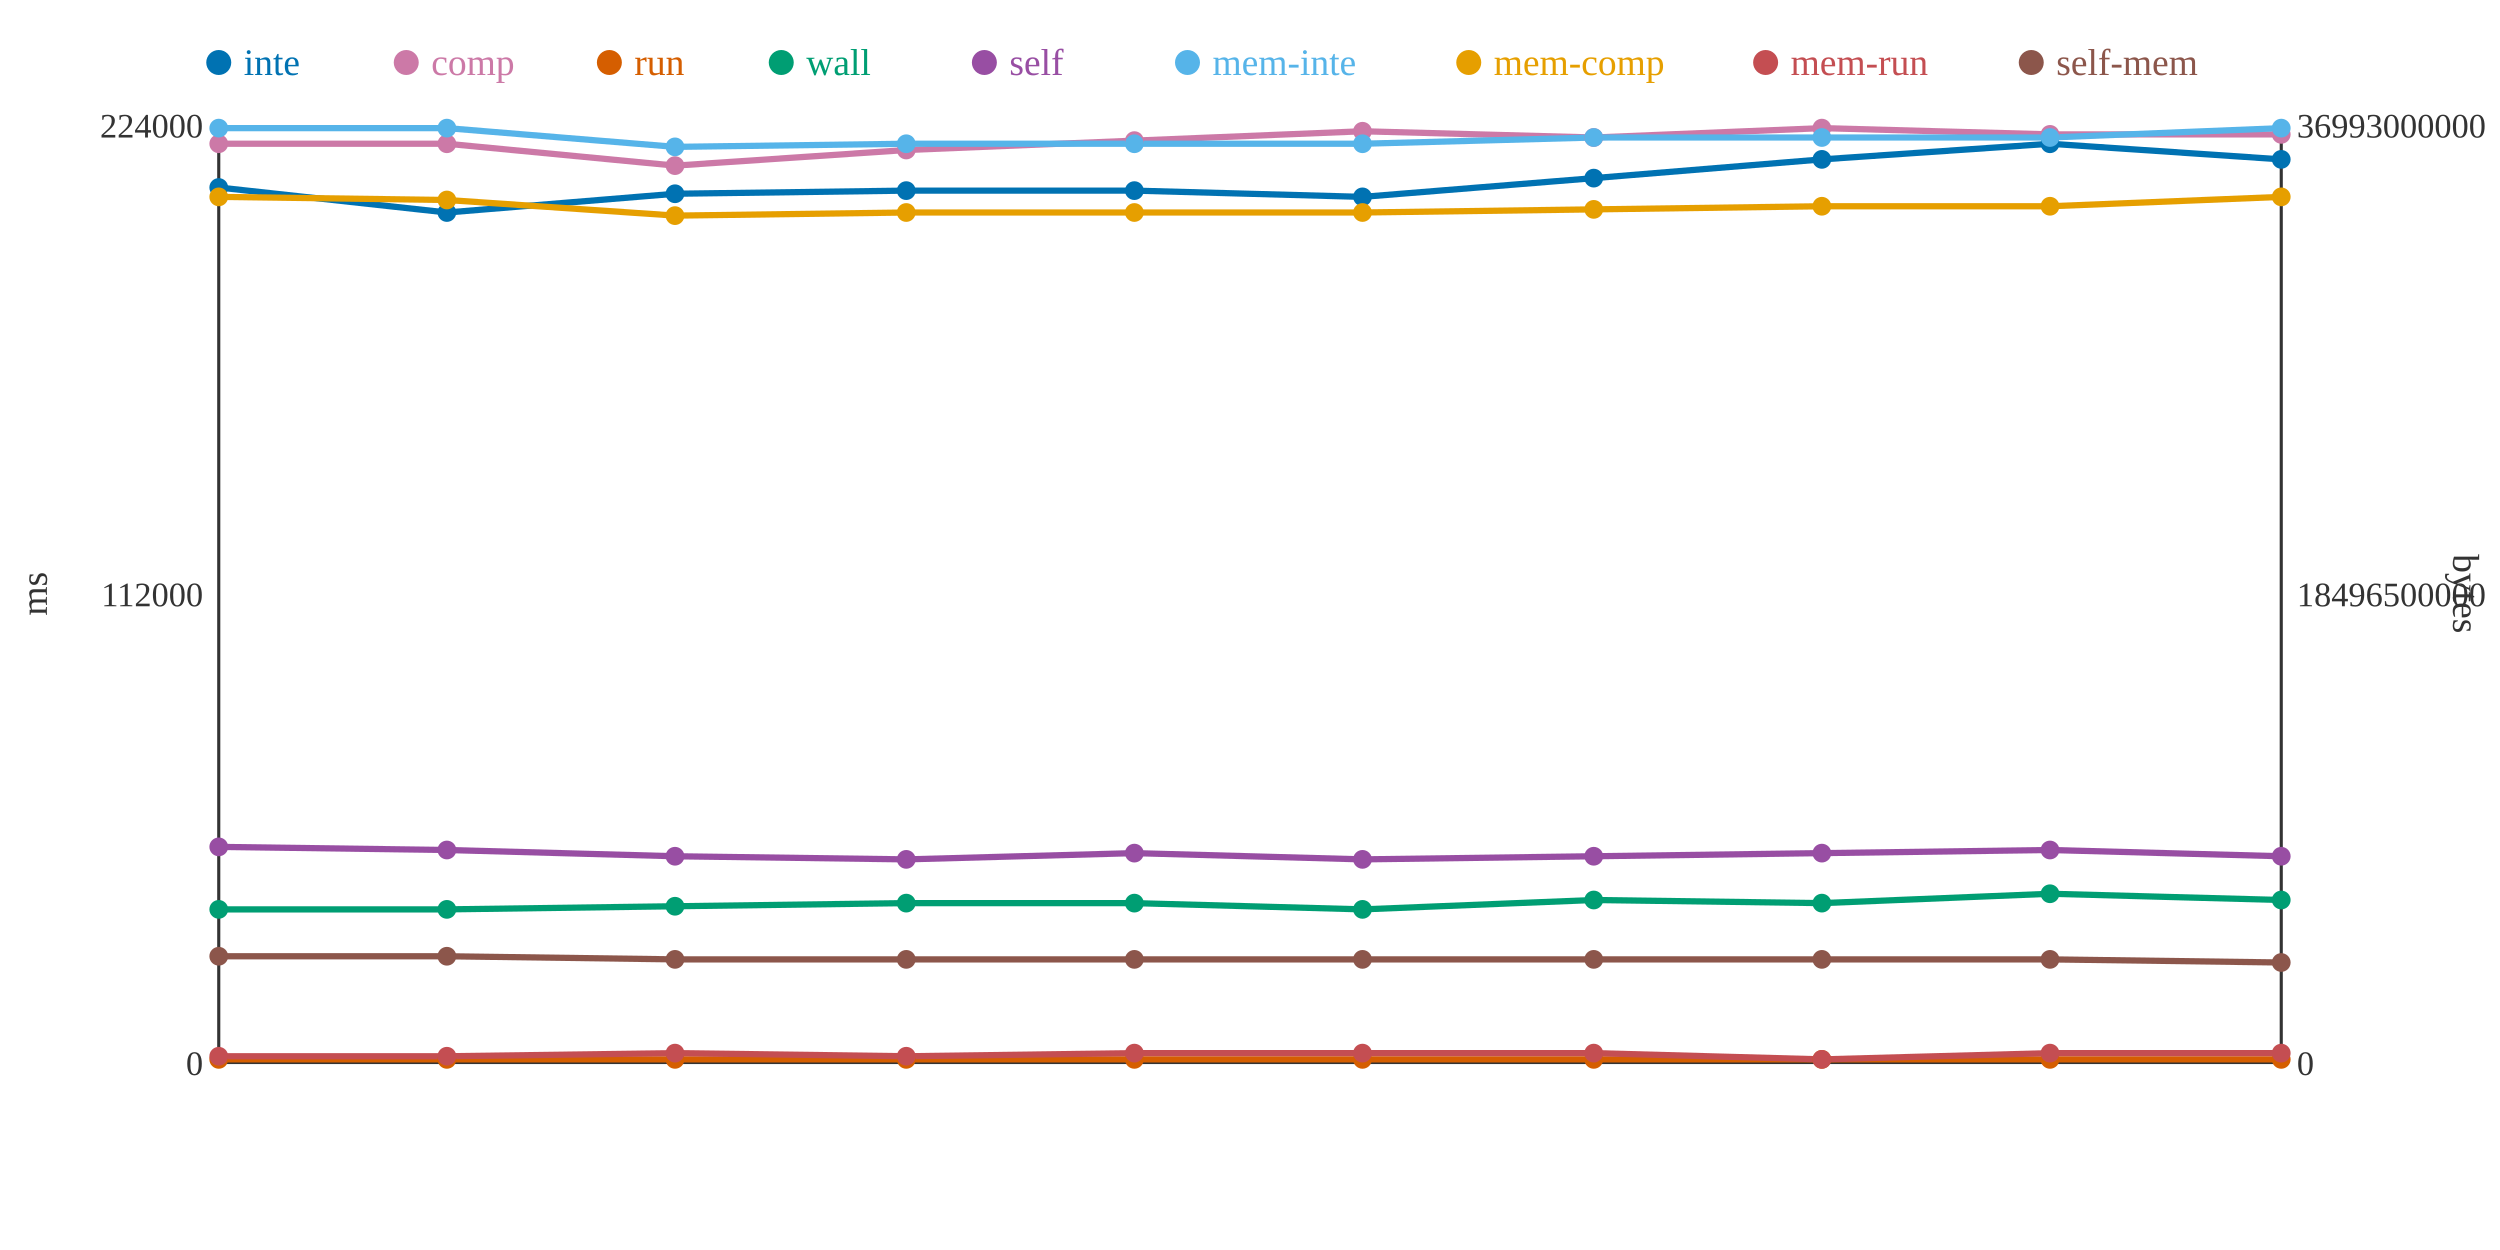
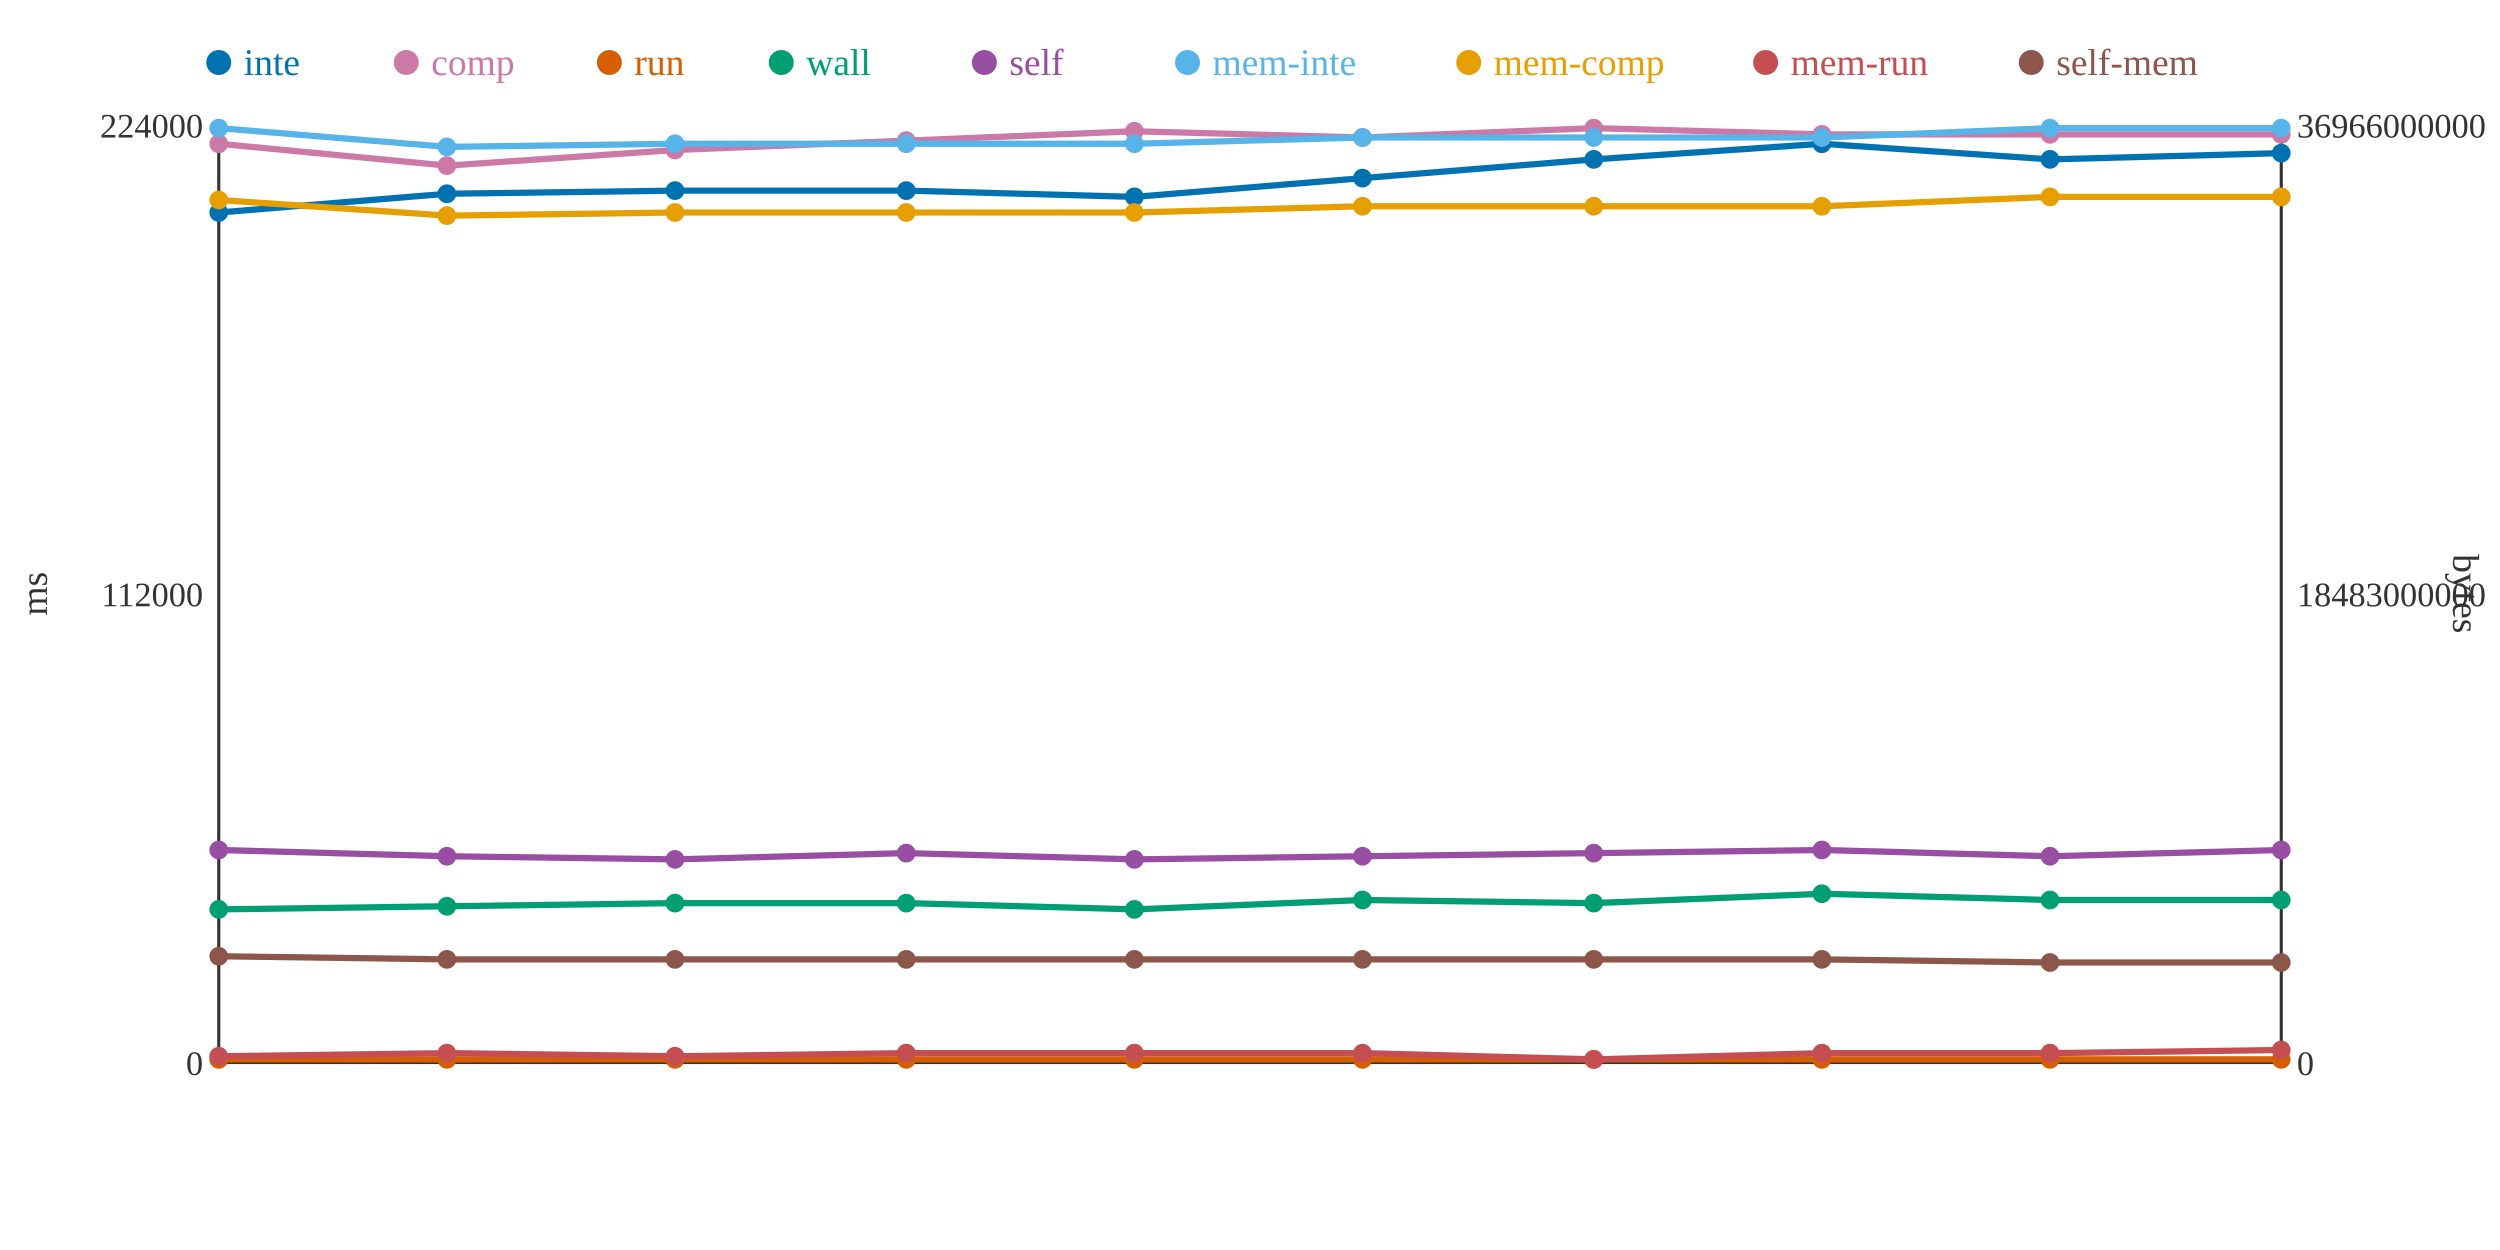
<svg xmlns="http://www.w3.org/2000/svg" width="800" height="400">
  <rect width="800" height="400" fill="white" />
  <line x1="70" y1="40" x2="70" y2="340" stroke="#333" stroke-width="1" />
  <line x1="70" y1="340" x2="730" y2="340" stroke="#333" stroke-width="1" />
  <line x1="730" y1="40" x2="730" y2="340" stroke="#333" stroke-width="1" />
  <text x="65" y="344" text-anchor="end" font-size="11" fill="#333">0</text>
  <text x="65" y="194" text-anchor="end" font-size="11" fill="#333">112000</text>
  <text x="65" y="44" text-anchor="end" font-size="11" fill="#333">224000</text>
  <text x="15" y="190" text-anchor="middle" font-size="12" fill="#333" transform="rotate(-90 15 190)">ms</text>
  <text x="735" y="344" text-anchor="start" font-size="11" fill="#333">0</text>
-   <text x="735" y="194" text-anchor="start" font-size="11" fill="#333">18496500000</text>
-   <text x="735" y="44" text-anchor="start" font-size="11" fill="#333">36993000000</text>
+   <text x="735" y="194" text-anchor="start" font-size="11" fill="#333">18483000000</text>
+   <text x="735" y="44" text-anchor="start" font-size="11" fill="#333">36966000000</text>
  <text x="785" y="190" text-anchor="middle" font-size="12" fill="#333" transform="rotate(90 785 190)">bytes</text>
-   <polyline points="70,60 143,68 216,62 290,61 363,61 436,63 510,57 583,51 656,46 730,51" fill="none" stroke="#0072B2" stroke-width="2" />
-   <polyline points="70,46 143,46 216,53 290,48 363,45 436,42 510,44 583,41 656,43 730,43" fill="none" stroke="#CC79A7" stroke-width="2" />
+   <polyline points="70,68 143,62 216,61 290,61 363,63 436,57 510,51 583,46 656,51 730,49" fill="none" stroke="#0072B2" stroke-width="2" />
+   <polyline points="70,46 143,53 216,48 290,45 363,42 436,44 510,41 583,43 656,43 730,43" fill="none" stroke="#CC79A7" stroke-width="2" />
  <polyline points="70,339 143,339 216,339 290,339 363,339 436,339 510,339 583,339 656,339 730,339" fill="none" stroke="#D55E00" stroke-width="2" />
-   <polyline points="70,291 143,291 216,290 290,289 363,289 436,291 510,288 583,289 656,286 730,288" fill="none" stroke="#009E73" stroke-width="2" />
-   <polyline points="70,271 143,272 216,274 290,275 363,273 436,275 510,274 583,273 656,272 730,274" fill="none" stroke="#984EA3" stroke-width="2" />
-   <polyline points="70,41 143,41 216,47 290,46 363,46 436,46 510,44 583,44 656,44 730,41" fill="none" stroke="#56B4E9" stroke-width="2" />
-   <polyline points="70,63 143,64 216,69 290,68 363,68 436,68 510,67 583,66 656,66 730,63" fill="none" stroke="#E69F00" stroke-width="2" />
-   <polyline points="70,338 143,338 216,337 290,338 363,337 436,337 510,337 583,339 656,337 730,337" fill="none" stroke="#C44E52" stroke-width="2" />
-   <polyline points="70,306 143,306 216,307 290,307 363,307 436,307 510,307 583,307 656,307 730,308" fill="none" stroke="#8C564B" stroke-width="2" />
-   <circle cx="70" cy="60" r="3" fill="#0072B2" />
+   <polyline points="70,291 143,290 216,289 290,289 363,291 436,288 510,289 583,286 656,288 730,288" fill="none" stroke="#009E73" stroke-width="2" />
+   <polyline points="70,272 143,274 216,275 290,273 363,275 436,274 510,273 583,272 656,274 730,272" fill="none" stroke="#984EA3" stroke-width="2" />
+   <polyline points="70,41 143,47 216,46 290,46 363,46 436,44 510,44 583,44 656,41 730,41" fill="none" stroke="#56B4E9" stroke-width="2" />
+   <polyline points="70,64 143,69 216,68 290,68 363,68 436,66 510,66 583,66 656,63 730,63" fill="none" stroke="#E69F00" stroke-width="2" />
+   <polyline points="70,338 143,337 216,338 290,337 363,337 436,337 510,339 583,337 656,337 730,336" fill="none" stroke="#C44E52" stroke-width="2" />
+   <polyline points="70,306 143,307 216,307 290,307 363,307 436,307 510,307 583,307 656,308 730,308" fill="none" stroke="#8C564B" stroke-width="2" />
+   <circle cx="70" cy="68" r="3" fill="#0072B2" />
  <circle cx="70" cy="46" r="3" fill="#CC79A7" />
  <circle cx="70" cy="339" r="3" fill="#D55E00" />
  <circle cx="70" cy="291" r="3" fill="#009E73" />
-   <circle cx="70" cy="271" r="3" fill="#984EA3" />
+   <circle cx="70" cy="272" r="3" fill="#984EA3" />
  <circle cx="70" cy="41" r="3" fill="#56B4E9" />
-   <circle cx="70" cy="63" r="3" fill="#E69F00" />
+   <circle cx="70" cy="64" r="3" fill="#E69F00" />
  <circle cx="70" cy="338" r="3" fill="#C44E52" />
  <circle cx="70" cy="306" r="3" fill="#8C564B" />
-   <circle cx="143" cy="68" r="3" fill="#0072B2" />
-   <circle cx="143" cy="46" r="3" fill="#CC79A7" />
+   <circle cx="143" cy="62" r="3" fill="#0072B2" />
+   <circle cx="143" cy="53" r="3" fill="#CC79A7" />
  <circle cx="143" cy="339" r="3" fill="#D55E00" />
-   <circle cx="143" cy="291" r="3" fill="#009E73" />
-   <circle cx="143" cy="272" r="3" fill="#984EA3" />
-   <circle cx="143" cy="41" r="3" fill="#56B4E9" />
-   <circle cx="143" cy="64" r="3" fill="#E69F00" />
-   <circle cx="143" cy="338" r="3" fill="#C44E52" />
-   <circle cx="143" cy="306" r="3" fill="#8C564B" />
-   <circle cx="216" cy="62" r="3" fill="#0072B2" />
-   <circle cx="216" cy="53" r="3" fill="#CC79A7" />
+   <circle cx="143" cy="290" r="3" fill="#009E73" />
+   <circle cx="143" cy="274" r="3" fill="#984EA3" />
+   <circle cx="143" cy="47" r="3" fill="#56B4E9" />
+   <circle cx="143" cy="69" r="3" fill="#E69F00" />
+   <circle cx="143" cy="337" r="3" fill="#C44E52" />
+   <circle cx="143" cy="307" r="3" fill="#8C564B" />
+   <circle cx="216" cy="61" r="3" fill="#0072B2" />
+   <circle cx="216" cy="48" r="3" fill="#CC79A7" />
  <circle cx="216" cy="339" r="3" fill="#D55E00" />
-   <circle cx="216" cy="290" r="3" fill="#009E73" />
-   <circle cx="216" cy="274" r="3" fill="#984EA3" />
-   <circle cx="216" cy="47" r="3" fill="#56B4E9" />
-   <circle cx="216" cy="69" r="3" fill="#E69F00" />
-   <circle cx="216" cy="337" r="3" fill="#C44E52" />
+   <circle cx="216" cy="289" r="3" fill="#009E73" />
+   <circle cx="216" cy="275" r="3" fill="#984EA3" />
+   <circle cx="216" cy="46" r="3" fill="#56B4E9" />
+   <circle cx="216" cy="68" r="3" fill="#E69F00" />
+   <circle cx="216" cy="338" r="3" fill="#C44E52" />
  <circle cx="216" cy="307" r="3" fill="#8C564B" />
  <circle cx="290" cy="61" r="3" fill="#0072B2" />
-   <circle cx="290" cy="48" r="3" fill="#CC79A7" />
+   <circle cx="290" cy="45" r="3" fill="#CC79A7" />
  <circle cx="290" cy="339" r="3" fill="#D55E00" />
  <circle cx="290" cy="289" r="3" fill="#009E73" />
-   <circle cx="290" cy="275" r="3" fill="#984EA3" />
+   <circle cx="290" cy="273" r="3" fill="#984EA3" />
  <circle cx="290" cy="46" r="3" fill="#56B4E9" />
  <circle cx="290" cy="68" r="3" fill="#E69F00" />
-   <circle cx="290" cy="338" r="3" fill="#C44E52" />
+   <circle cx="290" cy="337" r="3" fill="#C44E52" />
  <circle cx="290" cy="307" r="3" fill="#8C564B" />
-   <circle cx="363" cy="61" r="3" fill="#0072B2" />
-   <circle cx="363" cy="45" r="3" fill="#CC79A7" />
+   <circle cx="363" cy="63" r="3" fill="#0072B2" />
+   <circle cx="363" cy="42" r="3" fill="#CC79A7" />
  <circle cx="363" cy="339" r="3" fill="#D55E00" />
-   <circle cx="363" cy="289" r="3" fill="#009E73" />
-   <circle cx="363" cy="273" r="3" fill="#984EA3" />
+   <circle cx="363" cy="291" r="3" fill="#009E73" />
+   <circle cx="363" cy="275" r="3" fill="#984EA3" />
  <circle cx="363" cy="46" r="3" fill="#56B4E9" />
  <circle cx="363" cy="68" r="3" fill="#E69F00" />
  <circle cx="363" cy="337" r="3" fill="#C44E52" />
  <circle cx="363" cy="307" r="3" fill="#8C564B" />
-   <circle cx="436" cy="63" r="3" fill="#0072B2" />
-   <circle cx="436" cy="42" r="3" fill="#CC79A7" />
+   <circle cx="436" cy="57" r="3" fill="#0072B2" />
+   <circle cx="436" cy="44" r="3" fill="#CC79A7" />
  <circle cx="436" cy="339" r="3" fill="#D55E00" />
-   <circle cx="436" cy="291" r="3" fill="#009E73" />
-   <circle cx="436" cy="275" r="3" fill="#984EA3" />
-   <circle cx="436" cy="46" r="3" fill="#56B4E9" />
-   <circle cx="436" cy="68" r="3" fill="#E69F00" />
+   <circle cx="436" cy="288" r="3" fill="#009E73" />
+   <circle cx="436" cy="274" r="3" fill="#984EA3" />
+   <circle cx="436" cy="44" r="3" fill="#56B4E9" />
+   <circle cx="436" cy="66" r="3" fill="#E69F00" />
  <circle cx="436" cy="337" r="3" fill="#C44E52" />
  <circle cx="436" cy="307" r="3" fill="#8C564B" />
-   <circle cx="510" cy="57" r="3" fill="#0072B2" />
-   <circle cx="510" cy="44" r="3" fill="#CC79A7" />
+   <circle cx="510" cy="51" r="3" fill="#0072B2" />
+   <circle cx="510" cy="41" r="3" fill="#CC79A7" />
  <circle cx="510" cy="339" r="3" fill="#D55E00" />
-   <circle cx="510" cy="288" r="3" fill="#009E73" />
-   <circle cx="510" cy="274" r="3" fill="#984EA3" />
+   <circle cx="510" cy="289" r="3" fill="#009E73" />
+   <circle cx="510" cy="273" r="3" fill="#984EA3" />
  <circle cx="510" cy="44" r="3" fill="#56B4E9" />
-   <circle cx="510" cy="67" r="3" fill="#E69F00" />
-   <circle cx="510" cy="337" r="3" fill="#C44E52" />
+   <circle cx="510" cy="66" r="3" fill="#E69F00" />
+   <circle cx="510" cy="339" r="3" fill="#C44E52" />
  <circle cx="510" cy="307" r="3" fill="#8C564B" />
-   <circle cx="583" cy="51" r="3" fill="#0072B2" />
-   <circle cx="583" cy="41" r="3" fill="#CC79A7" />
+   <circle cx="583" cy="46" r="3" fill="#0072B2" />
+   <circle cx="583" cy="43" r="3" fill="#CC79A7" />
  <circle cx="583" cy="339" r="3" fill="#D55E00" />
-   <circle cx="583" cy="289" r="3" fill="#009E73" />
-   <circle cx="583" cy="273" r="3" fill="#984EA3" />
+   <circle cx="583" cy="286" r="3" fill="#009E73" />
+   <circle cx="583" cy="272" r="3" fill="#984EA3" />
  <circle cx="583" cy="44" r="3" fill="#56B4E9" />
  <circle cx="583" cy="66" r="3" fill="#E69F00" />
-   <circle cx="583" cy="339" r="3" fill="#C44E52" />
+   <circle cx="583" cy="337" r="3" fill="#C44E52" />
  <circle cx="583" cy="307" r="3" fill="#8C564B" />
-   <circle cx="656" cy="46" r="3" fill="#0072B2" />
+   <circle cx="656" cy="51" r="3" fill="#0072B2" />
  <circle cx="656" cy="43" r="3" fill="#CC79A7" />
  <circle cx="656" cy="339" r="3" fill="#D55E00" />
-   <circle cx="656" cy="286" r="3" fill="#009E73" />
-   <circle cx="656" cy="272" r="3" fill="#984EA3" />
-   <circle cx="656" cy="44" r="3" fill="#56B4E9" />
-   <circle cx="656" cy="66" r="3" fill="#E69F00" />
+   <circle cx="656" cy="288" r="3" fill="#009E73" />
+   <circle cx="656" cy="274" r="3" fill="#984EA3" />
+   <circle cx="656" cy="41" r="3" fill="#56B4E9" />
+   <circle cx="656" cy="63" r="3" fill="#E69F00" />
  <circle cx="656" cy="337" r="3" fill="#C44E52" />
-   <circle cx="656" cy="307" r="3" fill="#8C564B" />
-   <circle cx="730" cy="51" r="3" fill="#0072B2" />
+   <circle cx="656" cy="308" r="3" fill="#8C564B" />
+   <circle cx="730" cy="49" r="3" fill="#0072B2" />
  <circle cx="730" cy="43" r="3" fill="#CC79A7" />
  <circle cx="730" cy="339" r="3" fill="#D55E00" />
  <circle cx="730" cy="288" r="3" fill="#009E73" />
-   <circle cx="730" cy="274" r="3" fill="#984EA3" />
+   <circle cx="730" cy="272" r="3" fill="#984EA3" />
  <circle cx="730" cy="41" r="3" fill="#56B4E9" />
  <circle cx="730" cy="63" r="3" fill="#E69F00" />
-   <circle cx="730" cy="337" r="3" fill="#C44E52" />
+   <circle cx="730" cy="336" r="3" fill="#C44E52" />
  <circle cx="730" cy="308" r="3" fill="#8C564B" />
  <circle cx="70" cy="20" r="4" fill="#0072B2" />
  <text x="78" y="24" text-anchor="start" font-size="12" fill="#0072B2">inte</text>
  <circle cx="130" cy="20" r="4" fill="#CC79A7" />
  <text x="138" y="24" text-anchor="start" font-size="12" fill="#CC79A7">comp</text>
  <circle cx="195" cy="20" r="4" fill="#D55E00" />
  <text x="203" y="24" text-anchor="start" font-size="12" fill="#D55E00">run</text>
  <circle cx="250" cy="20" r="4" fill="#009E73" />
  <text x="258" y="24" text-anchor="start" font-size="12" fill="#009E73">wall</text>
  <circle cx="315" cy="20" r="4" fill="#984EA3" />
  <text x="323" y="24" text-anchor="start" font-size="12" fill="#984EA3">self</text>
  <circle cx="380" cy="20" r="4" fill="#56B4E9" />
  <text x="388" y="24" text-anchor="start" font-size="12" fill="#56B4E9">mem-inte</text>
  <circle cx="470" cy="20" r="4" fill="#E69F00" />
  <text x="478" y="24" text-anchor="start" font-size="12" fill="#E69F00">mem-comp</text>
  <circle cx="565" cy="20" r="4" fill="#C44E52" />
  <text x="573" y="24" text-anchor="start" font-size="12" fill="#C44E52">mem-run</text>
  <circle cx="650" cy="20" r="4" fill="#8C564B" />
  <text x="658" y="24" text-anchor="start" font-size="12" fill="#8C564B">self-mem</text>
</svg>
